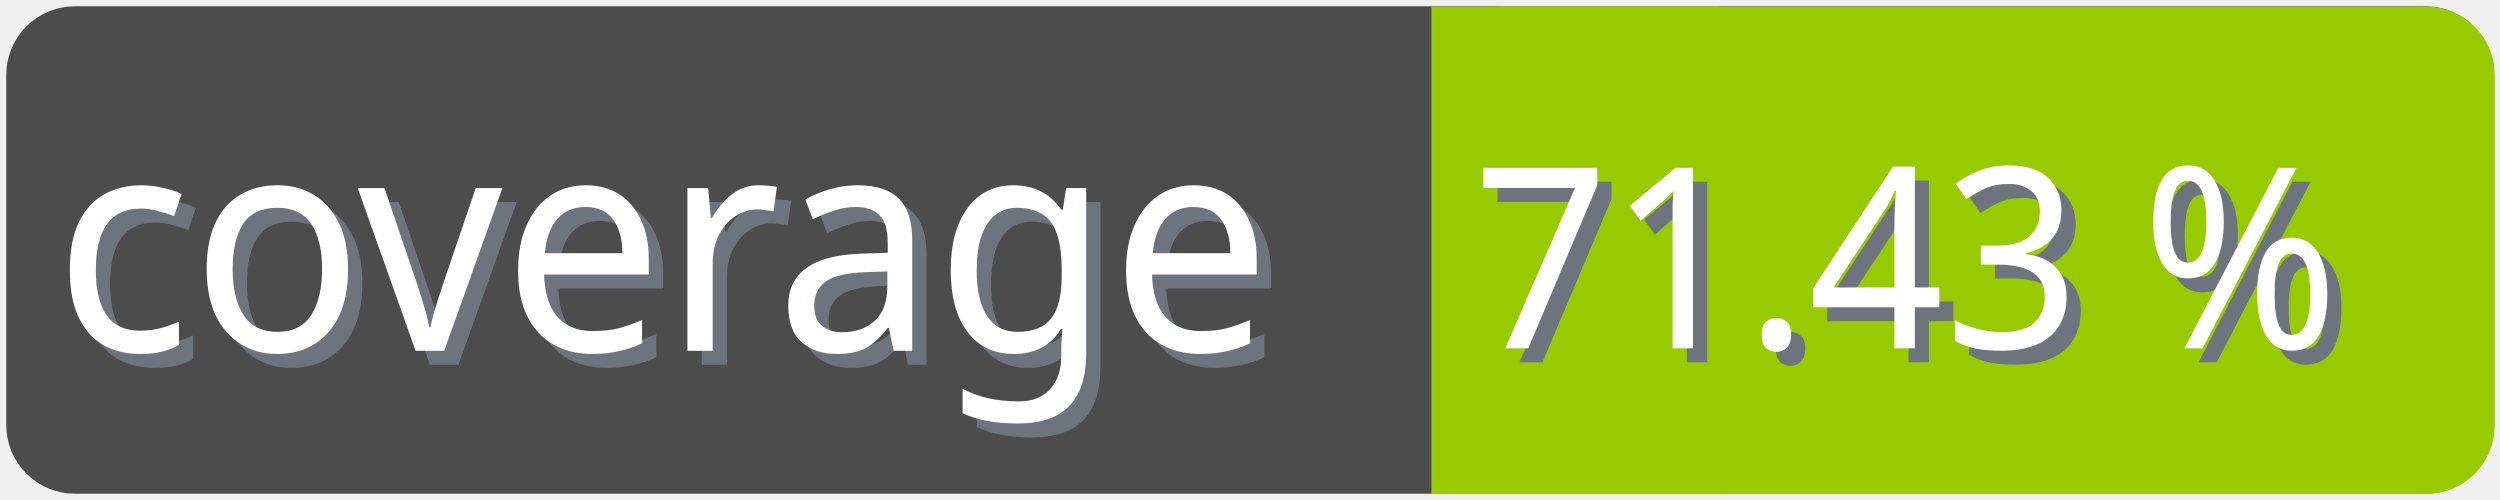
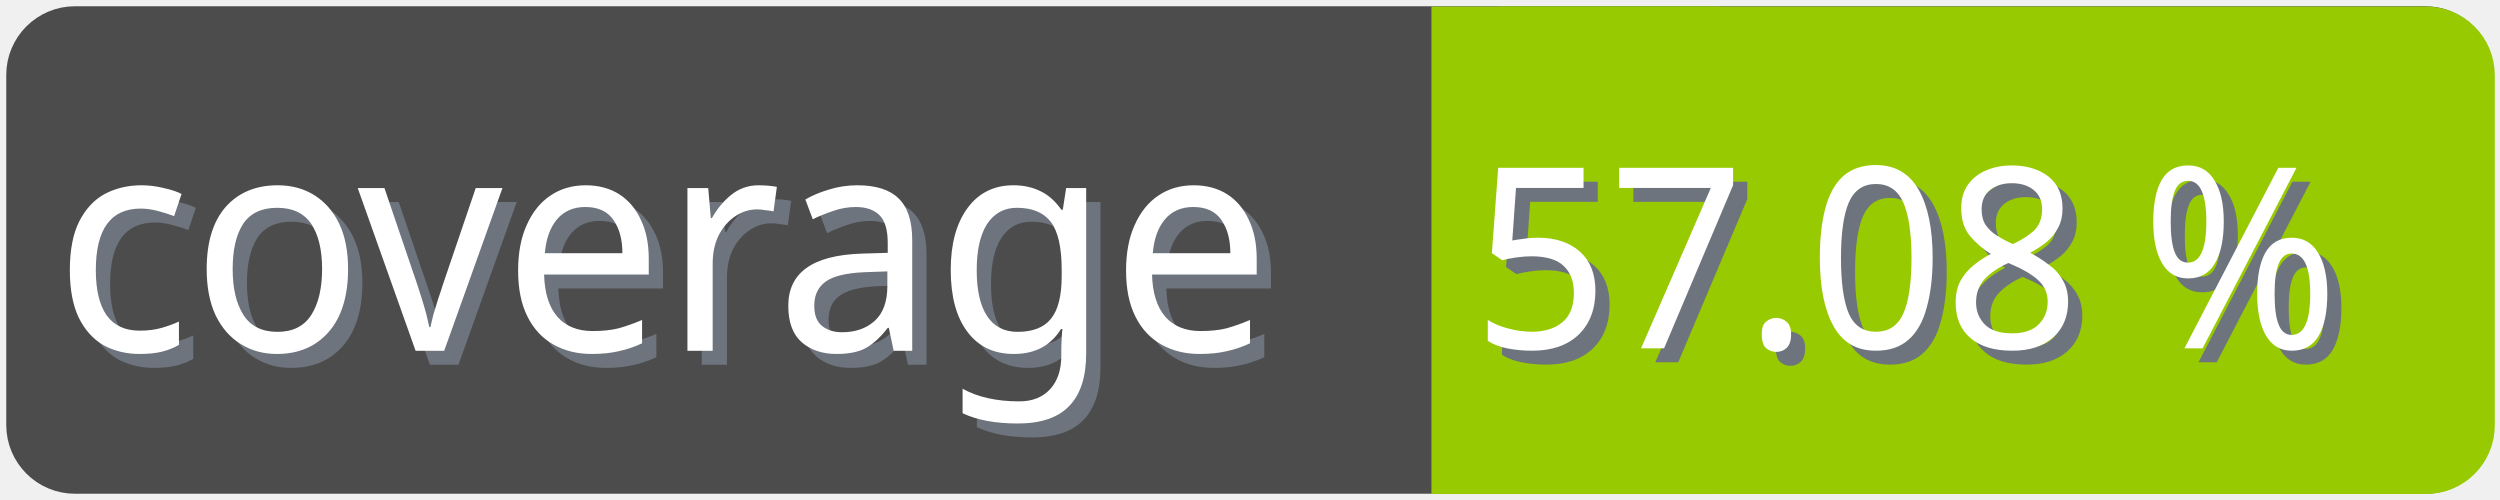
<svg xmlns="http://www.w3.org/2000/svg" width="100" height="20">
  <g>
    <rect fill="none" id="canvas_background" height="22" width="102" y="-1" x="-1" />
  </g>
  <g>
    <rect rx="2" id="svg_1" height="18" width="98" y="1" x="1" stroke-width="1.5" stroke="#4c4c4c" fill="#4c4c4c" />
    <text transform="matrix(0.95, 0, 0, 1.01133, 0.0809801, -0.0237383)" font-weight="normal" xml:space="preserve" text-anchor="start" font-family="'Trebuchet MS', Gadget, sans-serif" font-size="12" id="svg_8" y="14.45" x="2.8" stroke-width="0" stroke="#4c4c4c" fill="#6e747d">coverage</text>
    <text transform="matrix(0.95, 0, 0, 1.01133, 0.0809801, -0.0237383)" font-weight="normal" xml:space="preserve" text-anchor="start" font-family="'Trebuchet MS', Gadget, sans-serif" font-size="12" id="svg_3" y="13.9" x="2.2" stroke-width="0" stroke="#4c4c4c" fill="#ffffff">coverage</text>
    <rect rx="2" id="svg_5" height="18" width="40.905" y="1.011" x="58.137" stroke-width="1.5" stroke="#97ca00" fill="#97ca00" />
    <rect id="svg_7" height="18" width="10" y="1.011" x="58.008" stroke-width="1.5" stroke="#97ca00" fill="#97ca00" />
-     <text transform="matrix(0.95, 0, 0, 1.01133, 0.0809801, -0.0237383)" font-weight="normal" xml:space="preserve" text-anchor="end" font-family="'Trebuchet MS', Gadget, sans-serif" font-size="10" id="svg_10" y="14.35" x="99" stroke-width="0" stroke="#4c4c4c" fill="#6e747d">71.43 %</text>
-     <text transform="matrix(0.95, 0, 0, 1.01133, 0.0809801, -0.0237383)" font-weight="normal" xml:space="preserve" text-anchor="end" font-family="'Trebuchet MS', Gadget, sans-serif" font-size="10" id="svg_9" y="13.8" x="98.4" stroke-width="0" stroke="#4c4c4c" fill="#ffffff">71.43 %</text>
+     <text transform="matrix(0.95, 0, 0, 1.01133, 0.0809801, -0.0237383)" font-weight="normal" xml:space="preserve" text-anchor="end" font-family="'Trebuchet MS', Gadget, sans-serif" font-size="10" id="svg_10" y="14.35" x="99" stroke-width="0" stroke="#4c4c4c" fill="#6e747d">57.08 %</text>
+     <text transform="matrix(0.95, 0, 0, 1.01133, 0.0809801, -0.0237383)" font-weight="normal" xml:space="preserve" text-anchor="end" font-family="'Trebuchet MS', Gadget, sans-serif" font-size="10" id="svg_9" y="13.8" x="98.4" stroke-width="0" stroke="#4c4c4c" fill="#ffffff">57.08 %</text>
  </g>
</svg>
